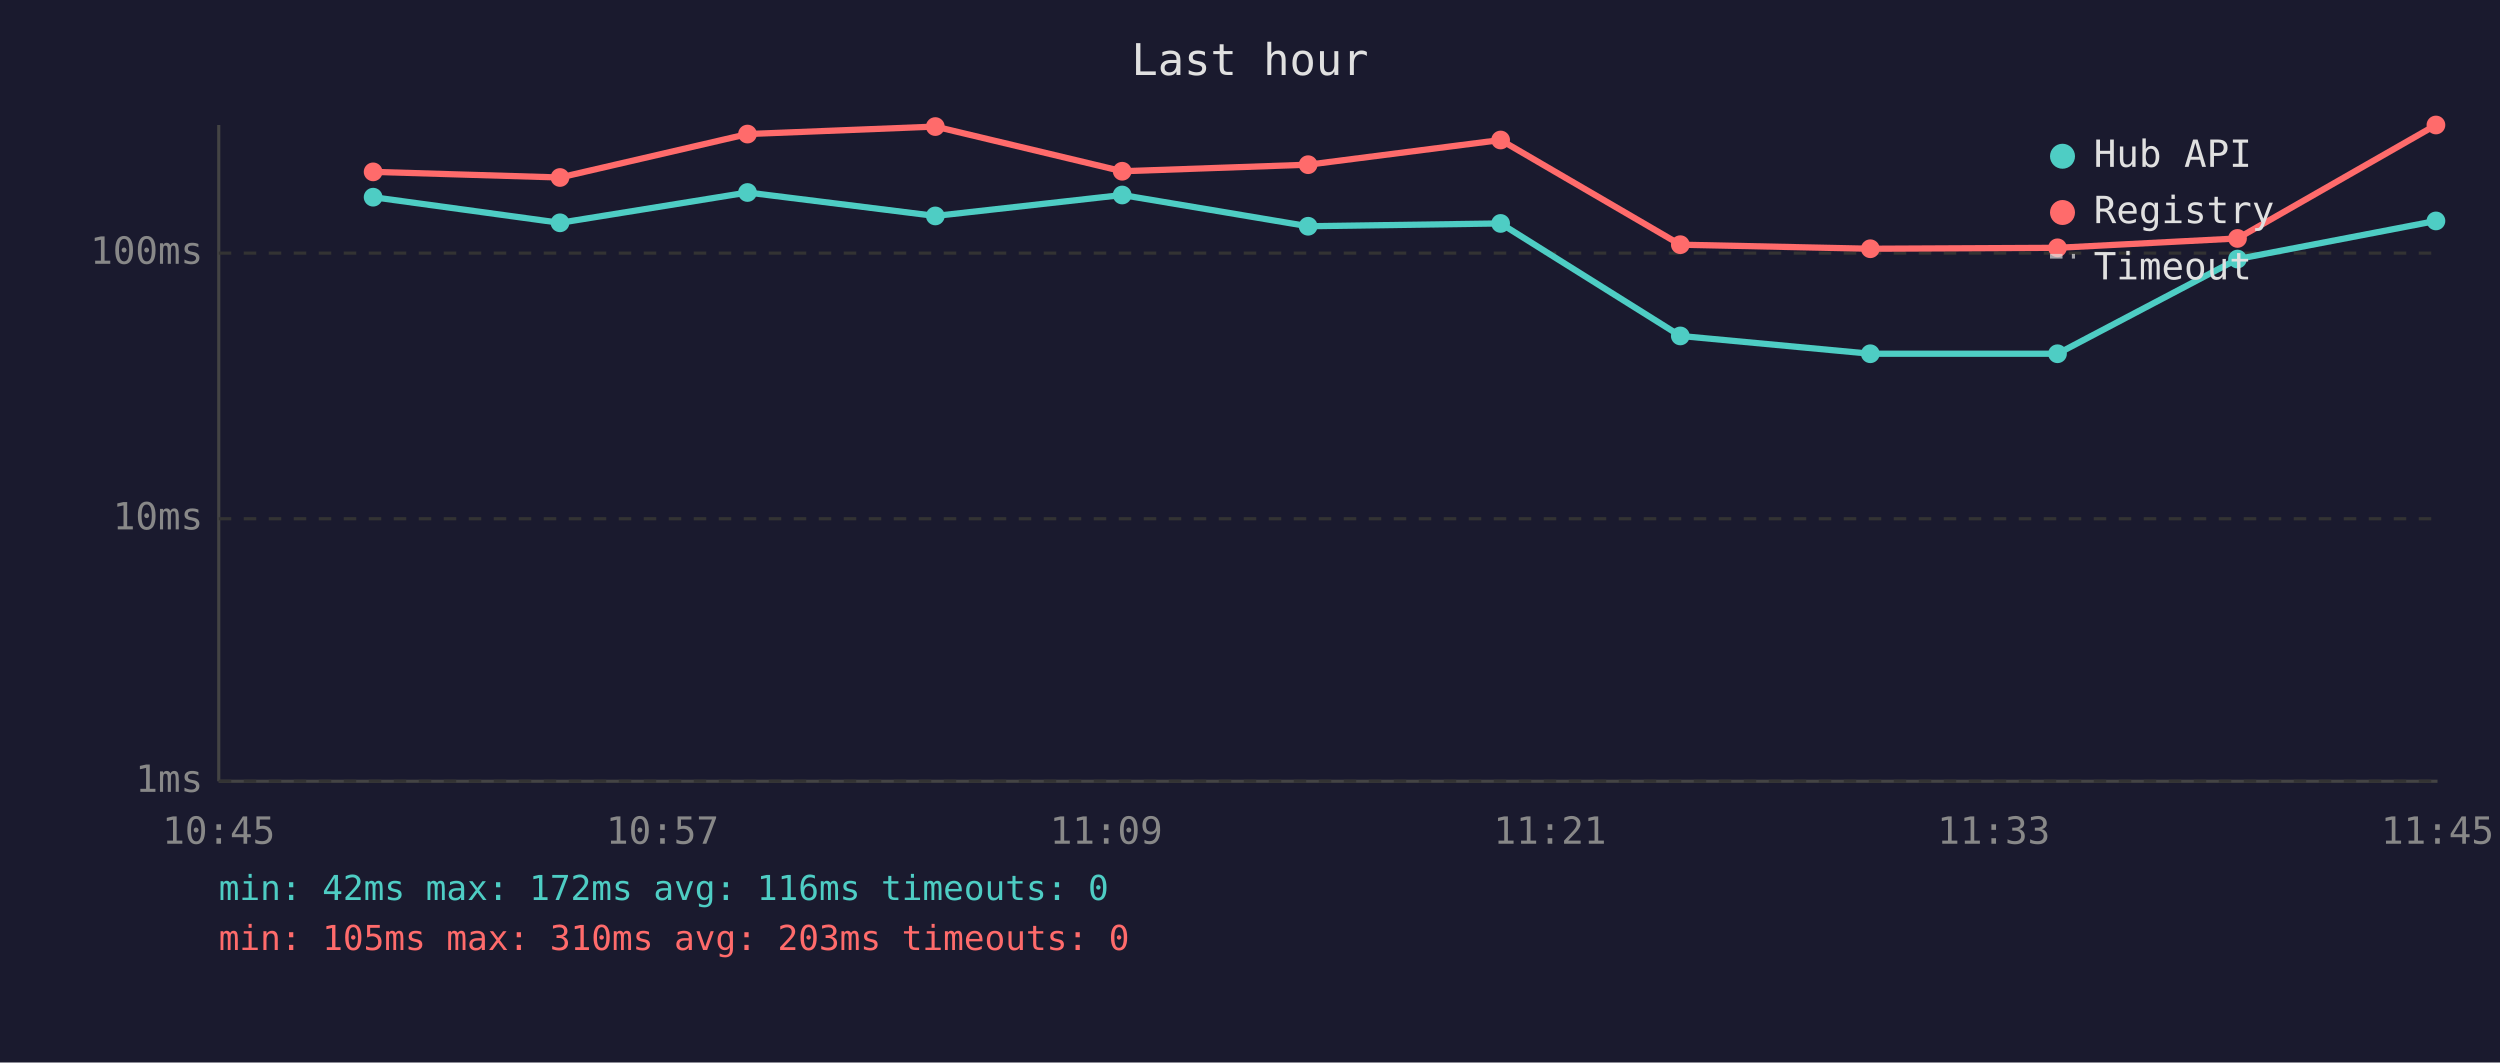
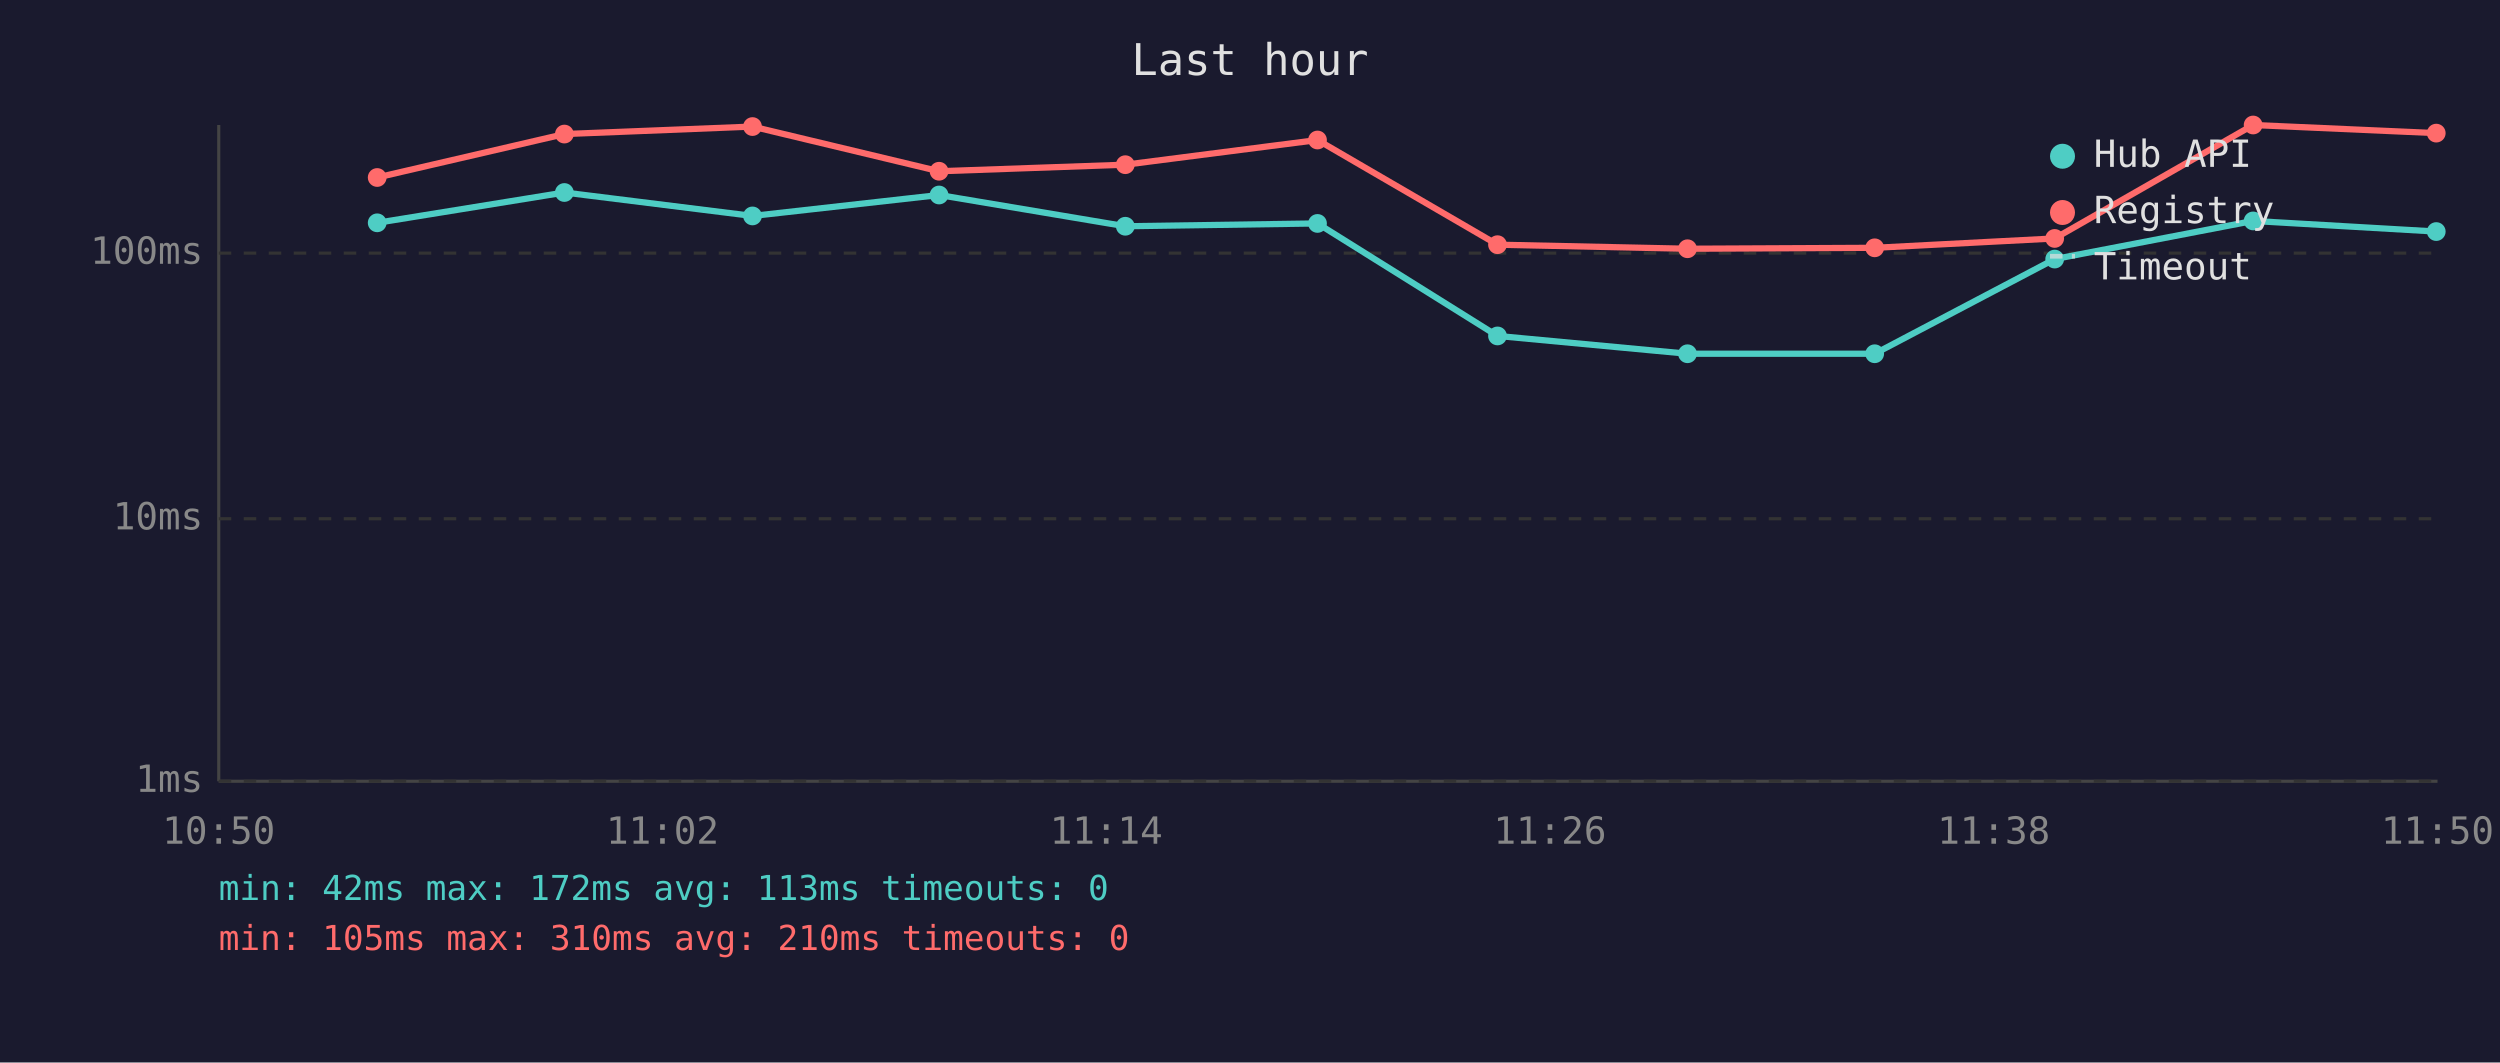
<svg xmlns="http://www.w3.org/2000/svg" viewBox="0 0 800 340" font-family="monospace" font-size="12">
  <rect width="800" height="340" fill="#1a1a2e" />
  <text x="400" y="24" fill="#e0e0e0" font-size="14" text-anchor="middle">Last hour</text>
  <line x1="70" y1="40" x2="70" y2="250" stroke="#444" stroke-width="1" />
  <line x1="70" y1="250" x2="780" y2="250" stroke="#444" stroke-width="1" />
  <line x1="70" y1="250" x2="780" y2="250" stroke="#333" stroke-width="1" stroke-dasharray="4" />
  <text x="65" y="250" fill="#888" text-anchor="end" dominant-baseline="middle">1ms</text>
  <line x1="70" y1="166" x2="780" y2="166" stroke="#333" stroke-width="1" stroke-dasharray="4" />
  <text x="65" y="166" fill="#888" text-anchor="end" dominant-baseline="middle">10ms</text>
  <line x1="70" y1="81" x2="780" y2="81" stroke="#333" stroke-width="1" stroke-dasharray="4" />
  <text x="65" y="81" fill="#888" text-anchor="end" dominant-baseline="middle">100ms</text>
-   <text x="70" y="270" fill="#888" text-anchor="middle">10:45</text>
-   <text x="212" y="270" fill="#888" text-anchor="middle">10:57</text>
-   <text x="354" y="270" fill="#888" text-anchor="middle">11:09</text>
-   <text x="496" y="270" fill="#888" text-anchor="middle">11:21</text>
-   <text x="638" y="270" fill="#888" text-anchor="middle">11:33</text>
-   <text x="780" y="270" fill="#888" text-anchor="middle">11:45</text>
-   <polyline points="119.4,63.1 179.2,71.3 239.2,61.6 299.3,69.1 359.1,62.4 418.6,72.4 480.2,71.5 537.7,107.5 598.5,113.2 658.4,113.2 716.0,82.9 779.5,70.7" fill="none" stroke="#4ecdc4" stroke-width="2" opacity="1" />
-   <circle cx="119.4" cy="63.1" r="3" fill="#4ecdc4" />
-   <circle cx="179.2" cy="71.3" r="3" fill="#4ecdc4" />
-   <circle cx="239.2" cy="61.6" r="3" fill="#4ecdc4" />
-   <circle cx="299.3" cy="69.1" r="3" fill="#4ecdc4" />
-   <circle cx="359.1" cy="62.4" r="3" fill="#4ecdc4" />
-   <circle cx="418.6" cy="72.4" r="3" fill="#4ecdc4" />
-   <circle cx="480.2" cy="71.5" r="3" fill="#4ecdc4" />
-   <circle cx="537.7" cy="107.5" r="3" fill="#4ecdc4" />
-   <circle cx="598.5" cy="113.2" r="3" fill="#4ecdc4" />
-   <circle cx="658.4" cy="113.2" r="3" fill="#4ecdc4" />
-   <circle cx="716.0" cy="82.9" r="3" fill="#4ecdc4" />
-   <circle cx="779.5" cy="70.7" r="3" fill="#4ecdc4" />
-   <polyline points="119.4,55.0 179.2,56.8 239.2,42.9 299.3,40.5 359.1,54.8 418.6,52.7 480.2,44.8 537.7,78.3 598.5,79.6 658.4,79.3 716.0,76.3 779.5,40.0" fill="none" stroke="#ff6b6b" stroke-width="2" opacity="1" />
-   <circle cx="119.4" cy="55.0" r="3" fill="#ff6b6b" />
-   <circle cx="179.2" cy="56.8" r="3" fill="#ff6b6b" />
-   <circle cx="239.2" cy="42.9" r="3" fill="#ff6b6b" />
-   <circle cx="299.3" cy="40.5" r="3" fill="#ff6b6b" />
-   <circle cx="359.1" cy="54.8" r="3" fill="#ff6b6b" />
-   <circle cx="418.6" cy="52.7" r="3" fill="#ff6b6b" />
-   <circle cx="480.2" cy="44.8" r="3" fill="#ff6b6b" />
-   <circle cx="537.7" cy="78.3" r="3" fill="#ff6b6b" />
-   <circle cx="598.5" cy="79.6" r="3" fill="#ff6b6b" />
-   <circle cx="658.4" cy="79.3" r="3" fill="#ff6b6b" />
-   <circle cx="716.0" cy="76.3" r="3" fill="#ff6b6b" />
-   <circle cx="779.5" cy="40.0" r="3" fill="#ff6b6b" />
+   <text x="70" y="270" fill="#888" text-anchor="middle">10:50</text>
+   <text x="212" y="270" fill="#888" text-anchor="middle">11:02</text>
+   <text x="354" y="270" fill="#888" text-anchor="middle">11:14</text>
+   <text x="496" y="270" fill="#888" text-anchor="middle">11:26</text>
+   <text x="638" y="270" fill="#888" text-anchor="middle">11:38</text>
+   <text x="780" y="270" fill="#888" text-anchor="middle">11:50</text>
+   <polyline points="120.7,71.3 180.6,61.6 240.8,69.1 300.5,62.4 360.1,72.4 421.6,71.5 479.2,107.5 540.0,113.2 599.9,113.2 657.5,82.9 721.0,70.7 779.6,74.1" fill="none" stroke="#4ecdc4" stroke-width="2" opacity="1" />
+   <circle cx="120.7" cy="71.3" r="3" fill="#4ecdc4" />
+   <circle cx="180.6" cy="61.6" r="3" fill="#4ecdc4" />
+   <circle cx="240.8" cy="69.1" r="3" fill="#4ecdc4" />
+   <circle cx="300.5" cy="62.4" r="3" fill="#4ecdc4" />
+   <circle cx="360.1" cy="72.4" r="3" fill="#4ecdc4" />
+   <circle cx="421.6" cy="71.5" r="3" fill="#4ecdc4" />
+   <circle cx="479.2" cy="107.5" r="3" fill="#4ecdc4" />
+   <circle cx="540.0" cy="113.2" r="3" fill="#4ecdc4" />
+   <circle cx="599.9" cy="113.2" r="3" fill="#4ecdc4" />
+   <circle cx="657.5" cy="82.9" r="3" fill="#4ecdc4" />
+   <circle cx="721.0" cy="70.7" r="3" fill="#4ecdc4" />
+   <circle cx="779.6" cy="74.1" r="3" fill="#4ecdc4" />
+   <polyline points="120.7,56.8 180.6,42.9 240.8,40.5 300.5,54.8 360.1,52.7 421.6,44.8 479.2,78.3 540.0,79.6 599.9,79.3 657.5,76.3 721.0,40.0 779.6,42.6" fill="none" stroke="#ff6b6b" stroke-width="2" opacity="1" />
+   <circle cx="120.7" cy="56.8" r="3" fill="#ff6b6b" />
+   <circle cx="180.6" cy="42.9" r="3" fill="#ff6b6b" />
+   <circle cx="240.8" cy="40.5" r="3" fill="#ff6b6b" />
+   <circle cx="300.5" cy="54.8" r="3" fill="#ff6b6b" />
+   <circle cx="360.1" cy="52.7" r="3" fill="#ff6b6b" />
+   <circle cx="421.6" cy="44.8" r="3" fill="#ff6b6b" />
+   <circle cx="479.2" cy="78.3" r="3" fill="#ff6b6b" />
+   <circle cx="540.0" cy="79.6" r="3" fill="#ff6b6b" />
+   <circle cx="599.9" cy="79.3" r="3" fill="#ff6b6b" />
+   <circle cx="657.5" cy="76.3" r="3" fill="#ff6b6b" />
+   <circle cx="721.0" cy="40.0" r="3" fill="#ff6b6b" />
+   <circle cx="779.6" cy="42.6" r="3" fill="#ff6b6b" />
  <circle cx="660" cy="50" r="4" fill="#4ecdc4" />
  <text x="670" y="50" fill="#e0e0e0" dominant-baseline="middle">Hub API</text>
  <circle cx="660" cy="68" r="4" fill="#ff6b6b" />
  <text x="670" y="68" fill="#e0e0e0" dominant-baseline="middle">Registry</text>
  <line x1="656" y1="82" x2="664" y2="82" stroke="#e0e0e0" stroke-width="1.5" stroke-dasharray="4,3" opacity="0.7" />
  <text x="670" y="86" fill="#e0e0e0" dominant-baseline="middle">Timeout</text>
-   <text x="70" y="288" fill="#4ecdc4" font-size="11">min: 42ms  max: 172ms  avg: 116ms  timeouts: 0</text>
-   <text x="70" y="304" fill="#ff6b6b" font-size="11">min: 105ms  max: 310ms  avg: 203ms  timeouts: 0</text>
+   <text x="70" y="288" fill="#4ecdc4" font-size="11">min: 42ms  max: 172ms  avg: 113ms  timeouts: 0</text>
+   <text x="70" y="304" fill="#ff6b6b" font-size="11">min: 105ms  max: 310ms  avg: 210ms  timeouts: 0</text>
</svg>
